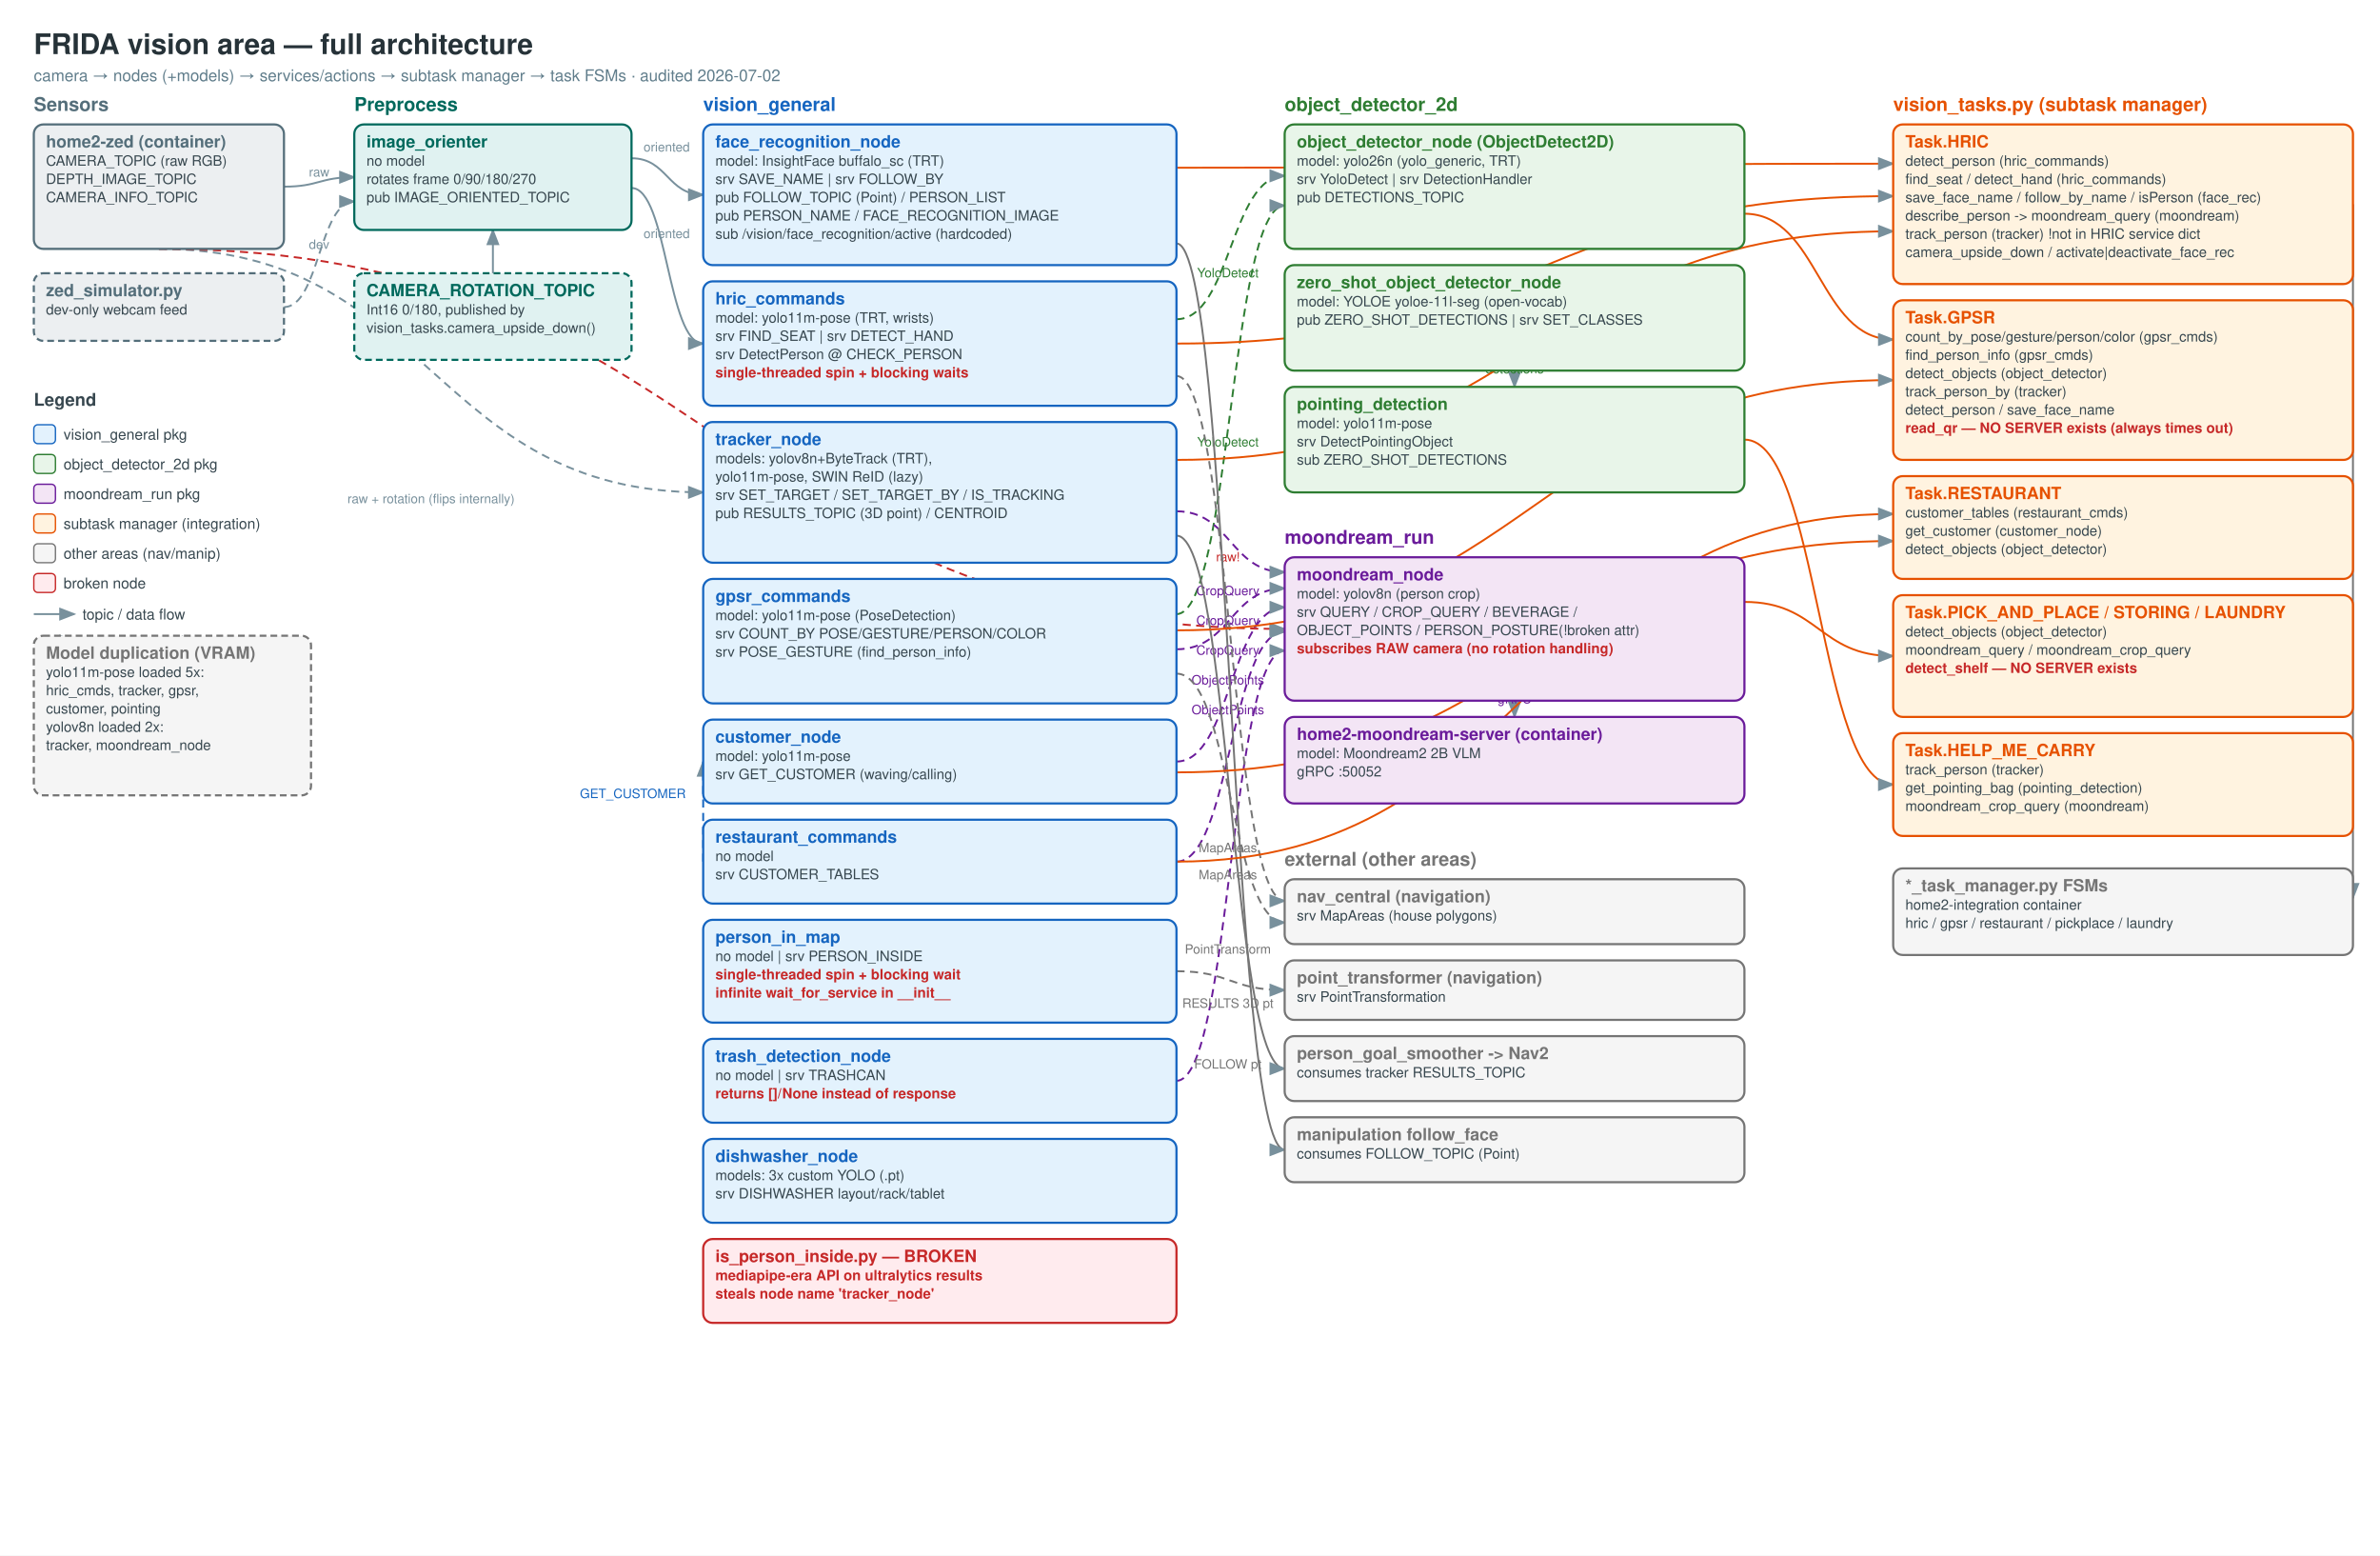
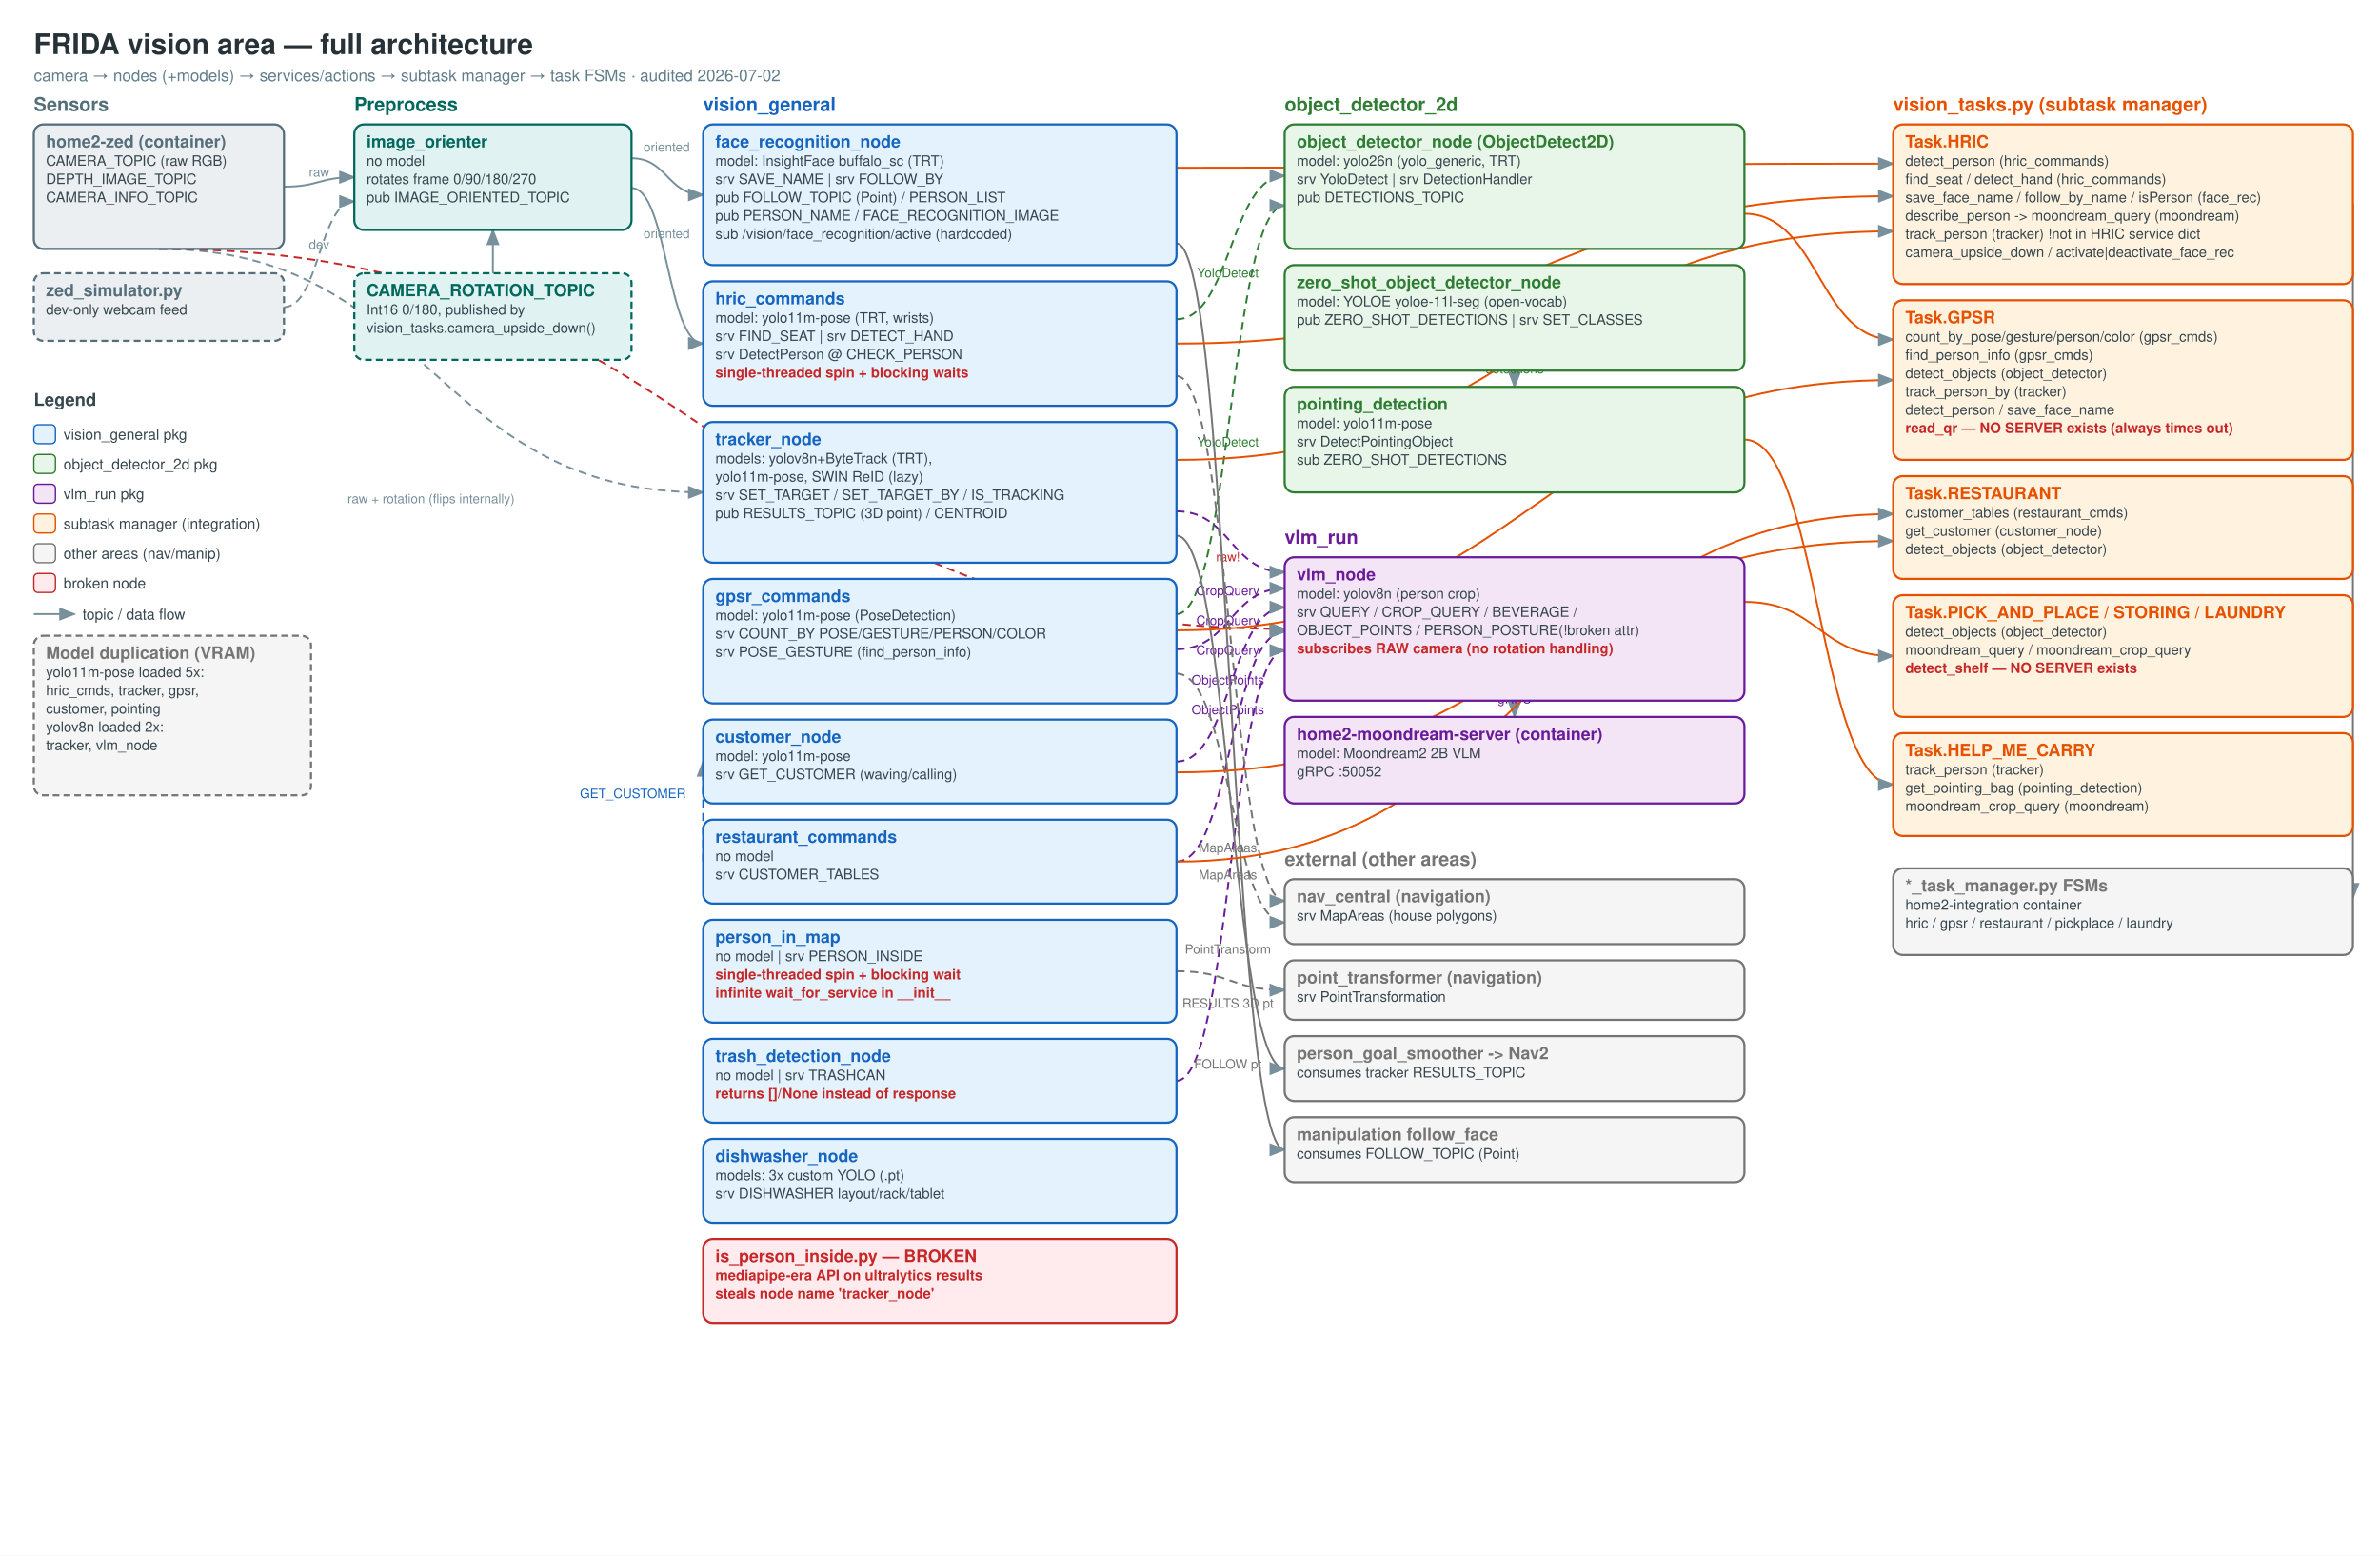
<svg xmlns="http://www.w3.org/2000/svg" width="1760" height="1150" viewBox="0 0 1760 1150" font-family="Helvetica,Arial,sans-serif">
  <defs>
    <marker id="arr" markerWidth="9" markerHeight="7" refX="8" refY="3.5" orient="auto">
      <polygon points="0 0, 9 3.5, 0 7" fill="#78909c" />
    </marker>
  </defs>
  <rect width="1760" height="1150" fill="white" />
  <text x="25" y="40" font-size="21" font-weight="bold" fill="#263238">FRIDA vision area — full architecture</text>
  <text x="25" y="60" font-size="12" fill="#607d8b">camera → nodes (+models) → services/actions → subtask manager → task FSMs · audited 2026-07-02</text>
  <path d="M 210 138.0 C 236.0 138.0, 236.0 131.0, 262 131.0" fill="none" stroke="#78909c" stroke-width="1.4" marker-end="url(#arr)" />
  <text x="236.0" y="130.5" font-size="9.5" fill="#78909c" text-anchor="middle">raw</text>
  <path d="M 210 227.0 C 236.0 227.0, 236.0 149.0, 262 149.0" fill="none" stroke="#78909c" stroke-width="1.4" stroke-dasharray="6,4" marker-end="url(#arr)" />
  <text x="236.0" y="184.0" font-size="9.5" fill="#78909c" text-anchor="middle">dev</text>
  <path d="M 467 117.0 C 493.5 117.0, 493.5 144.0, 520 144.0" fill="none" stroke="#78909c" stroke-width="1.4" marker-end="url(#arr)" />
  <text x="493" y="112" font-size="9.5" fill="#78909c" text-anchor="middle">oriented</text>
  <path d="M 467 139.0 C 493.5 139.0, 493.5 254.0, 520 254.0" fill="none" stroke="#78909c" stroke-width="1.4" marker-end="url(#arr)" />
  <text x="493" y="176" font-size="9.5" fill="#78909c" text-anchor="middle">oriented</text>
  <path d="M 117.5 184 C 318.75 184, 318.75 364.0, 520 364.0" fill="none" stroke="#78909c" stroke-width="1.4" stroke-dasharray="6,4" marker-end="url(#arr)" />
  <text x="318.75" y="372" font-size="9.5" fill="#78909c" text-anchor="middle">raw + rotation (flips internally)</text>
  <path d="M 117.5 184 C 533.75 184, 533.75 465.0, 950 465.0" fill="none" stroke="#c62828" stroke-width="1.4" stroke-dasharray="6,4" marker-end="url(#arr)" />
  <text x="908" y="415" font-size="9.5" fill="#c62828" text-anchor="middle">raw!</text>
  <path d="M 364.5 202 C 364.5 202, 364.5 170, 364.5 170" fill="none" stroke="#78909c" stroke-width="1.4" marker-end="url(#arr)" />
  <path d="M 870 236.0 C 910.0 236.0, 910.0 130.0, 950 130.0" fill="none" stroke="#2e7d32" stroke-width="1.4" stroke-dasharray="6,4" marker-end="url(#arr)" />
  <text x="908" y="205" font-size="9.5" fill="#2e7d32" text-anchor="middle">YoloDetect</text>
  <path d="M 870 454.0 C 910.0 454.0, 910.0 152.0, 950 152.0" fill="none" stroke="#2e7d32" stroke-width="1.4" stroke-dasharray="6,4" marker-end="url(#arr)" />
  <text x="908" y="330" font-size="9.5" fill="#2e7d32" text-anchor="middle">YoloDetect</text>
  <path d="M 870 480.0 C 910.0 480.0, 910.0 435.0, 950 435.0" fill="none" stroke="#6a1b9a" stroke-width="1.4" stroke-dasharray="6,4" marker-end="url(#arr)" />
  <text x="908" y="440" font-size="9.5" fill="#6a1b9a" text-anchor="middle">CropQuery</text>
  <path d="M 870 378.0 C 910.0 378.0, 910.0 423.0, 950 423.0" fill="none" stroke="#6a1b9a" stroke-width="1.4" stroke-dasharray="6,4" marker-end="url(#arr)" />
  <text x="908" y="462" font-size="9.5" fill="#6a1b9a" text-anchor="middle">CropQuery</text>
  <path d="M 870 563.0 C 910.0 563.0, 910.0 449.0, 950 449.0" fill="none" stroke="#6a1b9a" stroke-width="1.4" stroke-dasharray="6,4" marker-end="url(#arr)" />
  <text x="908" y="484" font-size="9.5" fill="#6a1b9a" text-anchor="middle">CropQuery</text>
  <path d="M 870 637.0 C 910.0 637.0, 910.0 467.0, 950 467.0" fill="none" stroke="#6a1b9a" stroke-width="1.4" stroke-dasharray="6,4" marker-end="url(#arr)" />
  <text x="908" y="506" font-size="9.5" fill="#6a1b9a" text-anchor="middle">ObjectPoints</text>
  <path d="M 870 799.0 C 910.0 799.0, 910.0 481.0, 950 481.0" fill="none" stroke="#6a1b9a" stroke-width="1.4" stroke-dasharray="6,4" marker-end="url(#arr)" />
  <text x="908" y="528" font-size="9.5" fill="#6a1b9a" text-anchor="middle">ObjectPoints</text>
  <path d="M 520 637.0 C 520.0 637.0, 520.0 563.0, 520 563.0" fill="none" stroke="#1565c0" stroke-width="1.4" stroke-dasharray="6,4" marker-end="url(#arr)" />
  <text x="468" y="590" font-size="9.5" fill="#1565c0" text-anchor="middle">GET_CUSTOMER</text>
  <path d="M 1120.0 274 C 1120.0 274, 1120.0 286, 1120.0 286" fill="none" stroke="#2e7d32" stroke-width="1.4" stroke-dasharray="6,4" marker-end="url(#arr)" />
  <text x="1120.0" y="276.0" font-size="9.5" fill="#2e7d32" text-anchor="middle">detections</text>
  <path d="M 1120.0 518 C 1120.0 518, 1120.0 530, 1120.0 530" fill="none" stroke="#6a1b9a" stroke-width="1.4" marker-end="url(#arr)" />
  <text x="1120.0" y="520.0" font-size="9.5" fill="#6a1b9a" text-anchor="middle">gRPC</text>
  <path d="M 870 278.0 C 910.0 278.0, 910.0 666.0, 950 666.0" fill="none" stroke="#757575" stroke-width="1.4" stroke-dasharray="6,4" marker-end="url(#arr)" />
  <text x="908" y="630" font-size="9.5" fill="#757575" text-anchor="middle">MapAreas</text>
  <path d="M 870 498.0 C 910.0 498.0, 910.0 682.0, 950 682.0" fill="none" stroke="#757575" stroke-width="1.4" stroke-dasharray="6,4" marker-end="url(#arr)" />
  <text x="908" y="650" font-size="9.5" fill="#757575" text-anchor="middle">MapAreas</text>
  <path d="M 870 718.0 C 910.0 718.0, 910.0 732.0, 950 732.0" fill="none" stroke="#757575" stroke-width="1.4" stroke-dasharray="6,4" marker-end="url(#arr)" />
  <text x="908" y="705" font-size="9.5" fill="#757575" text-anchor="middle">PointTransform</text>
  <path d="M 870 396.0 C 910.0 396.0, 910.0 790.0, 950 790.0" fill="none" stroke="#757575" stroke-width="1.4" marker-end="url(#arr)" />
  <text x="908" y="745" font-size="9.5" fill="#757575" text-anchor="middle">RESULTS 3D pt</text>
  <path d="M 870 180.0 C 910.0 180.0, 910.0 850.0, 950 850.0" fill="none" stroke="#757575" stroke-width="1.4" marker-end="url(#arr)" />
  <text x="908" y="790" font-size="9.5" fill="#757575" text-anchor="middle">FOLLOW pt</text>
  <path d="M 870 124.0 C 1135.0 124.0, 1135.0 121.0, 1400 121.0" fill="none" stroke="#e65100" stroke-width="1.4" marker-end="url(#arr)" />
  <path d="M 870 254.0 C 1135.0 254.0, 1135.0 145.0, 1400 145.0" fill="none" stroke="#e65100" stroke-width="1.4" marker-end="url(#arr)" />
  <path d="M 870 340.0 C 1135.0 340.0, 1135.0 171.0, 1400 171.0" fill="none" stroke="#e65100" stroke-width="1.4" marker-end="url(#arr)" />
  <path d="M 870 466.0 C 1135.0 466.0, 1135.0 281.0, 1400 281.0" fill="none" stroke="#e65100" stroke-width="1.4" marker-end="url(#arr)" />
  <path d="M 1290 158.0 C 1345.0 158.0, 1345.0 251.0, 1400 251.0" fill="none" stroke="#e65100" stroke-width="1.4" marker-end="url(#arr)" />
  <path d="M 870 637.0 C 1135.0 637.0, 1135.0 380.0, 1400 380.0" fill="none" stroke="#e65100" stroke-width="1.4" marker-end="url(#arr)" />
  <path d="M 870 571.0 C 1135.0 571.0, 1135.0 400.0, 1400 400.0" fill="none" stroke="#e65100" stroke-width="1.4" marker-end="url(#arr)" />
  <path d="M 1290 445.0 C 1345.0 445.0, 1345.0 485.0, 1400 485.0" fill="none" stroke="#e65100" stroke-width="1.4" marker-end="url(#arr)" />
  <path d="M 1290 325.0 C 1345.0 325.0, 1345.0 580.0, 1400 580.0" fill="none" stroke="#e65100" stroke-width="1.4" marker-end="url(#arr)" />
  <path d="M 1740 151.0 C 1740.0 151.0, 1740.0 664.0, 1740 664.0" fill="none" stroke="#757575" stroke-width="1.4" marker-end="url(#arr)" />
  <text x="25" y="82" font-size="14" font-weight="bold" fill="#546e7a">Sensors</text>
  <rect x="25" y="92" width="185" height="92" rx="7" fill="#eceff1" stroke="#546e7a" stroke-width="1.6" />
  <text x="34" y="109" font-size="12.5" font-weight="bold" fill="#546e7a">home2-zed (container)</text>
  <text x="34" y="122.5" font-size="10.5" fill="#37474f">CAMERA_TOPIC (raw RGB)</text>
  <text x="34" y="136.0" font-size="10.5" fill="#37474f">DEPTH_IMAGE_TOPIC</text>
  <text x="34" y="149.5" font-size="10.5" fill="#37474f">CAMERA_INFO_TOPIC</text>
  <rect x="25" y="202" width="185" height="50" rx="7" fill="#eceff1" stroke="#546e7a" stroke-width="1.6" stroke-dasharray="5,3" />
  <text x="34" y="219" font-size="12.5" font-weight="bold" fill="#546e7a">zed_simulator.py</text>
  <text x="34" y="232.5" font-size="10.5" fill="#37474f">dev-only webcam feed</text>
  <text x="262" y="82" font-size="14" font-weight="bold" fill="#00695c">Preprocess</text>
  <rect x="262" y="92" width="205" height="78" rx="7" fill="#e0f2f1" stroke="#00695c" stroke-width="1.6" />
  <text x="271" y="109" font-size="12.5" font-weight="bold" fill="#00695c">image_orienter</text>
  <text x="271" y="122.5" font-size="10.5" fill="#37474f">no model</text>
  <text x="271" y="136.0" font-size="10.5" fill="#37474f">rotates frame 0/90/180/270</text>
  <text x="271" y="149.5" font-size="10.5" fill="#37474f">pub IMAGE_ORIENTED_TOPIC</text>
  <rect x="262" y="202" width="205" height="64" rx="7" fill="#e0f2f1" stroke="#00695c" stroke-width="1.6" stroke-dasharray="5,3" />
  <text x="271" y="219" font-size="12.5" font-weight="bold" fill="#00695c">CAMERA_ROTATION_TOPIC</text>
  <text x="271" y="232.5" font-size="10.5" fill="#37474f">Int16 0/180, published by</text>
  <text x="271" y="246.0" font-size="10.5" fill="#37474f">vision_tasks.camera_upside_down()</text>
  <text x="520" y="82" font-size="14" font-weight="bold" fill="#1565c0">vision_general</text>
  <rect x="520" y="92" width="350" height="104" rx="7" fill="#e3f2fd" stroke="#1565c0" stroke-width="1.6" />
  <text x="529" y="109" font-size="12.5" font-weight="bold" fill="#1565c0">face_recognition_node</text>
  <text x="529" y="122.5" font-size="10.5" fill="#37474f">model: InsightFace buffalo_sc (TRT)</text>
  <text x="529" y="136.0" font-size="10.5" fill="#37474f">srv SAVE_NAME | srv FOLLOW_BY</text>
  <text x="529" y="149.5" font-size="10.5" fill="#37474f">pub FOLLOW_TOPIC (Point) / PERSON_LIST</text>
  <text x="529" y="163.0" font-size="10.5" fill="#37474f">pub PERSON_NAME / FACE_RECOGNITION_IMAGE</text>
  <text x="529" y="176.5" font-size="10.5" fill="#37474f">sub /vision/face_recognition/active (hardcoded)</text>
  <rect x="520" y="208" width="350" height="92" rx="7" fill="#e3f2fd" stroke="#1565c0" stroke-width="1.6" />
  <text x="529" y="225" font-size="12.5" font-weight="bold" fill="#1565c0">hric_commands</text>
  <text x="529" y="238.5" font-size="10.5" fill="#37474f">model: yolo11m-pose (TRT, wrists)</text>
  <text x="529" y="252.0" font-size="10.5" fill="#37474f">srv FIND_SEAT | srv DETECT_HAND</text>
  <text x="529" y="265.5" font-size="10.5" fill="#37474f">srv DetectPerson @ CHECK_PERSON</text>
  <text x="529" y="279.0" font-size="10.5" fill="#c62828" font-weight="bold">single-threaded spin + blocking waits</text>
  <rect x="520" y="312" width="350" height="104" rx="7" fill="#e3f2fd" stroke="#1565c0" stroke-width="1.6" />
  <text x="529" y="329" font-size="12.5" font-weight="bold" fill="#1565c0">tracker_node</text>
  <text x="529" y="342.5" font-size="10.5" fill="#37474f">models: yolov8n+ByteTrack (TRT),</text>
  <text x="529" y="356.0" font-size="10.5" fill="#37474f">  yolo11m-pose, SWIN ReID (lazy)</text>
  <text x="529" y="369.5" font-size="10.5" fill="#37474f">srv SET_TARGET / SET_TARGET_BY / IS_TRACKING</text>
  <text x="529" y="383.0" font-size="10.5" fill="#37474f">pub RESULTS_TOPIC (3D point) / CENTROID</text>
  <rect x="520" y="428" width="350" height="92" rx="7" fill="#e3f2fd" stroke="#1565c0" stroke-width="1.6" />
  <text x="529" y="445" font-size="12.5" font-weight="bold" fill="#1565c0">gpsr_commands</text>
  <text x="529" y="458.5" font-size="10.5" fill="#37474f">model: yolo11m-pose (PoseDetection)</text>
  <text x="529" y="472.0" font-size="10.5" fill="#37474f">srv COUNT_BY POSE/GESTURE/PERSON/COLOR</text>
  <text x="529" y="485.5" font-size="10.5" fill="#37474f">srv POSE_GESTURE (find_person_info)</text>
  <rect x="520" y="532" width="350" height="62" rx="7" fill="#e3f2fd" stroke="#1565c0" stroke-width="1.6" />
  <text x="529" y="549" font-size="12.5" font-weight="bold" fill="#1565c0">customer_node</text>
  <text x="529" y="562.5" font-size="10.5" fill="#37474f">model: yolo11m-pose</text>
  <text x="529" y="576.0" font-size="10.5" fill="#37474f">srv GET_CUSTOMER (waving/calling)</text>
  <rect x="520" y="606" width="350" height="62" rx="7" fill="#e3f2fd" stroke="#1565c0" stroke-width="1.6" />
  <text x="529" y="623" font-size="12.5" font-weight="bold" fill="#1565c0">restaurant_commands</text>
  <text x="529" y="636.5" font-size="10.5" fill="#37474f">no model</text>
  <text x="529" y="650.0" font-size="10.5" fill="#37474f">srv CUSTOMER_TABLES</text>
  <rect x="520" y="680" width="350" height="76" rx="7" fill="#e3f2fd" stroke="#1565c0" stroke-width="1.6" />
  <text x="529" y="697" font-size="12.5" font-weight="bold" fill="#1565c0">person_in_map</text>
  <text x="529" y="710.5" font-size="10.5" fill="#37474f">no model | srv PERSON_INSIDE</text>
  <text x="529" y="724.0" font-size="10.5" fill="#c62828" font-weight="bold">single-threaded spin + blocking wait</text>
  <text x="529" y="737.5" font-size="10.5" fill="#c62828" font-weight="bold">infinite wait_for_service in __init__</text>
  <rect x="520" y="768" width="350" height="62" rx="7" fill="#e3f2fd" stroke="#1565c0" stroke-width="1.6" />
  <text x="529" y="785" font-size="12.5" font-weight="bold" fill="#1565c0">trash_detection_node</text>
  <text x="529" y="798.5" font-size="10.5" fill="#37474f">no model | srv TRASHCAN</text>
  <text x="529" y="812.0" font-size="10.5" fill="#c62828" font-weight="bold">returns []/None instead of response</text>
  <rect x="520" y="842" width="350" height="62" rx="7" fill="#e3f2fd" stroke="#1565c0" stroke-width="1.6" />
  <text x="529" y="859" font-size="12.5" font-weight="bold" fill="#1565c0">dishwasher_node</text>
  <text x="529" y="872.5" font-size="10.5" fill="#37474f">models: 3x custom YOLO (.pt)</text>
  <text x="529" y="886.0" font-size="10.5" fill="#37474f">srv DISHWASHER layout/rack/tablet</text>
  <rect x="520" y="916" width="350" height="62" rx="7" fill="#ffebee" stroke="#c62828" stroke-width="1.6" />
  <text x="529" y="933" font-size="12.5" font-weight="bold" fill="#c62828">is_person_inside.py — BROKEN</text>
  <text x="529" y="946.5" font-size="10.5" fill="#c62828" font-weight="bold">mediapipe-era API on ultralytics results</text>
  <text x="529" y="960.0" font-size="10.5" fill="#c62828" font-weight="bold">steals node name 'tracker_node'</text>
  <text x="950" y="82" font-size="14" font-weight="bold" fill="#2e7d32">object_detector_2d</text>
  <rect x="950" y="92" width="340" height="92" rx="7" fill="#e8f5e9" stroke="#2e7d32" stroke-width="1.6" />
  <text x="959" y="109" font-size="12.5" font-weight="bold" fill="#2e7d32">object_detector_node (ObjectDetect2D)</text>
  <text x="959" y="122.5" font-size="10.5" fill="#37474f">model: yolo26n (yolo_generic, TRT)</text>
  <text x="959" y="136.0" font-size="10.5" fill="#37474f">srv YoloDetect | srv DetectionHandler</text>
  <text x="959" y="149.5" font-size="10.5" fill="#37474f">pub DETECTIONS_TOPIC</text>
  <rect x="950" y="196" width="340" height="78" rx="7" fill="#e8f5e9" stroke="#2e7d32" stroke-width="1.6" />
  <text x="959" y="213" font-size="12.5" font-weight="bold" fill="#2e7d32">zero_shot_object_detector_node</text>
  <text x="959" y="226.5" font-size="10.5" fill="#37474f">model: YOLOE yoloe-11l-seg (open-vocab)</text>
  <text x="959" y="240.0" font-size="10.5" fill="#37474f">pub ZERO_SHOT_DETECTIONS | srv SET_CLASSES</text>
  <rect x="950" y="286" width="340" height="78" rx="7" fill="#e8f5e9" stroke="#2e7d32" stroke-width="1.6" />
  <text x="959" y="303" font-size="12.5" font-weight="bold" fill="#2e7d32">pointing_detection</text>
  <text x="959" y="316.5" font-size="10.5" fill="#37474f">model: yolo11m-pose</text>
  <text x="959" y="330.0" font-size="10.5" fill="#37474f">srv DetectPointingObject</text>
  <text x="959" y="343.5" font-size="10.5" fill="#37474f">sub ZERO_SHOT_DETECTIONS</text>
-   <text x="950" y="402" font-size="14" font-weight="bold" fill="#6a1b9a">moondream_run</text>
+   <text x="950" y="402" font-size="14" font-weight="bold" fill="#6a1b9a">vlm_run</text>
  <rect x="950" y="412" width="340" height="106" rx="7" fill="#f3e5f5" stroke="#6a1b9a" stroke-width="1.6" />
-   <text x="959" y="429" font-size="12.5" font-weight="bold" fill="#6a1b9a">moondream_node</text>
+   <text x="959" y="429" font-size="12.5" font-weight="bold" fill="#6a1b9a">vlm_node</text>
  <text x="959" y="442.5" font-size="10.5" fill="#37474f">model: yolov8n (person crop)</text>
  <text x="959" y="456.0" font-size="10.5" fill="#37474f">srv QUERY / CROP_QUERY / BEVERAGE /</text>
  <text x="959" y="469.5" font-size="10.5" fill="#37474f">  OBJECT_POINTS / PERSON_POSTURE(!broken attr)</text>
  <text x="959" y="483.0" font-size="10.5" fill="#c62828" font-weight="bold">subscribes RAW camera (no rotation handling)</text>
  <rect x="950" y="530" width="340" height="64" rx="7" fill="#f3e5f5" stroke="#6a1b9a" stroke-width="1.6" />
  <text x="959" y="547" font-size="12.5" font-weight="bold" fill="#6a1b9a">home2-moondream-server (container)</text>
  <text x="959" y="560.5" font-size="10.5" fill="#37474f">model: Moondream2 2B VLM</text>
  <text x="959" y="574.0" font-size="10.5" fill="#37474f">gRPC :50052</text>
  <text x="950" y="640" font-size="14" font-weight="bold" fill="#757575">external (other areas)</text>
  <rect x="950" y="650" width="340" height="48" rx="7" fill="#f5f5f5" stroke="#757575" stroke-width="1.6" />
  <text x="959" y="667" font-size="12.5" font-weight="bold" fill="#757575">nav_central (navigation)</text>
  <text x="959" y="680.5" font-size="10.5" fill="#37474f">srv MapAreas (house polygons)</text>
  <rect x="950" y="710" width="340" height="44" rx="7" fill="#f5f5f5" stroke="#757575" stroke-width="1.6" />
  <text x="959" y="727" font-size="12.5" font-weight="bold" fill="#757575">point_transformer (navigation)</text>
  <text x="959" y="740.5" font-size="10.5" fill="#37474f">srv PointTransformation</text>
  <rect x="950" y="766" width="340" height="48" rx="7" fill="#f5f5f5" stroke="#757575" stroke-width="1.6" />
  <text x="959" y="783" font-size="12.5" font-weight="bold" fill="#757575">person_goal_smoother -&gt; Nav2</text>
  <text x="959" y="796.5" font-size="10.5" fill="#37474f">consumes tracker RESULTS_TOPIC</text>
  <rect x="950" y="826" width="340" height="48" rx="7" fill="#f5f5f5" stroke="#757575" stroke-width="1.6" />
  <text x="959" y="843" font-size="12.5" font-weight="bold" fill="#757575">manipulation follow_face</text>
  <text x="959" y="856.5" font-size="10.5" fill="#37474f">consumes FOLLOW_TOPIC (Point)</text>
  <text x="1400" y="82" font-size="14" font-weight="bold" fill="#e65100">vision_tasks.py (subtask manager)</text>
  <rect x="1400" y="92" width="340" height="118" rx="7" fill="#fff3e0" stroke="#e65100" stroke-width="1.6" />
  <text x="1409" y="109" font-size="12.5" font-weight="bold" fill="#e65100">Task.HRIC</text>
  <text x="1409" y="122.5" font-size="10.5" fill="#37474f">detect_person (hric_commands)</text>
  <text x="1409" y="136.0" font-size="10.5" fill="#37474f">find_seat / detect_hand (hric_commands)</text>
  <text x="1409" y="149.5" font-size="10.5" fill="#37474f">save_face_name / follow_by_name / isPerson (face_rec)</text>
  <text x="1409" y="163.0" font-size="10.5" fill="#37474f">describe_person -&gt; moondream_query (moondream)</text>
  <text x="1409" y="176.5" font-size="10.5" fill="#37474f">track_person (tracker)  !not in HRIC service dict</text>
  <text x="1409" y="190.0" font-size="10.5" fill="#37474f">camera_upside_down / activate|deactivate_face_rec</text>
  <rect x="1400" y="222" width="340" height="118" rx="7" fill="#fff3e0" stroke="#e65100" stroke-width="1.6" />
  <text x="1409" y="239" font-size="12.5" font-weight="bold" fill="#e65100">Task.GPSR</text>
  <text x="1409" y="252.5" font-size="10.5" fill="#37474f">count_by_pose/gesture/person/color (gpsr_cmds)</text>
  <text x="1409" y="266.0" font-size="10.5" fill="#37474f">find_person_info (gpsr_cmds)</text>
  <text x="1409" y="279.5" font-size="10.5" fill="#37474f">detect_objects (object_detector)</text>
  <text x="1409" y="293.0" font-size="10.5" fill="#37474f">track_person_by (tracker)</text>
  <text x="1409" y="306.5" font-size="10.5" fill="#37474f">detect_person / save_face_name</text>
  <text x="1409" y="320.0" font-size="10.5" fill="#c62828" font-weight="bold">read_qr — NO SERVER exists (always times out)</text>
  <rect x="1400" y="352" width="340" height="76" rx="7" fill="#fff3e0" stroke="#e65100" stroke-width="1.6" />
  <text x="1409" y="369" font-size="12.5" font-weight="bold" fill="#e65100">Task.RESTAURANT</text>
  <text x="1409" y="382.5" font-size="10.5" fill="#37474f">customer_tables (restaurant_cmds)</text>
  <text x="1409" y="396.0" font-size="10.5" fill="#37474f">get_customer (customer_node)</text>
  <text x="1409" y="409.5" font-size="10.5" fill="#37474f">detect_objects (object_detector)</text>
  <rect x="1400" y="440" width="340" height="90" rx="7" fill="#fff3e0" stroke="#e65100" stroke-width="1.6" />
  <text x="1409" y="457" font-size="12.5" font-weight="bold" fill="#e65100">Task.PICK_AND_PLACE / STORING / LAUNDRY</text>
  <text x="1409" y="470.5" font-size="10.5" fill="#37474f">detect_objects (object_detector)</text>
  <text x="1409" y="484.0" font-size="10.5" fill="#37474f">moondream_query / moondream_crop_query</text>
  <text x="1409" y="497.5" font-size="10.5" fill="#c62828" font-weight="bold">detect_shelf — NO SERVER exists</text>
  <rect x="1400" y="542" width="340" height="76" rx="7" fill="#fff3e0" stroke="#e65100" stroke-width="1.6" />
  <text x="1409" y="559" font-size="12.5" font-weight="bold" fill="#e65100">Task.HELP_ME_CARRY</text>
  <text x="1409" y="572.5" font-size="10.5" fill="#37474f">track_person (tracker)</text>
  <text x="1409" y="586.0" font-size="10.5" fill="#37474f">get_pointing_bag (pointing_detection)</text>
  <text x="1409" y="599.5" font-size="10.5" fill="#37474f">moondream_crop_query (moondream)</text>
  <rect x="1400" y="642" width="340" height="64" rx="7" fill="#f5f5f5" stroke="#757575" stroke-width="1.6" />
  <text x="1409" y="659" font-size="12.5" font-weight="bold" fill="#757575">*_task_manager.py FSMs</text>
  <text x="1409" y="672.5" font-size="10.5" fill="#37474f">home2-integration container</text>
  <text x="1409" y="686.0" font-size="10.5" fill="#37474f">hric / gpsr / restaurant / pickplace / laundry</text>
  <text x="25" y="300" font-size="13" font-weight="bold" fill="#37474f">Legend</text>
  <rect x="25" y="314" width="16" height="14" rx="3" fill="#e3f2fd" stroke="#1565c0" />
  <text x="47" y="325" font-size="11" fill="#37474f">vision_general pkg</text>
  <rect x="25" y="336" width="16" height="14" rx="3" fill="#e8f5e9" stroke="#2e7d32" />
  <text x="47" y="347" font-size="11" fill="#37474f">object_detector_2d pkg</text>
  <rect x="25" y="358" width="16" height="14" rx="3" fill="#f3e5f5" stroke="#6a1b9a" />
-   <text x="47" y="369" font-size="11" fill="#37474f">moondream_run pkg</text>
+   <text x="47" y="369" font-size="11" fill="#37474f">vlm_run pkg</text>
  <rect x="25" y="380" width="16" height="14" rx="3" fill="#fff3e0" stroke="#e65100" />
  <text x="47" y="391" font-size="11" fill="#37474f">subtask manager (integration)</text>
  <rect x="25" y="402" width="16" height="14" rx="3" fill="#f5f5f5" stroke="#757575" />
  <text x="47" y="413" font-size="11" fill="#37474f">other areas (nav/manip)</text>
  <rect x="25" y="424" width="16" height="14" rx="3" fill="#ffebee" stroke="#c62828" />
  <text x="47" y="435" font-size="11" fill="#37474f">broken node</text>
  <line x1="25" y1="454" x2="55" y2="454" stroke="#78909c" stroke-width="1.4" marker-end="url(#arr)" />
  <text x="61" y="458" font-size="11" fill="#37474f">topic / data flow</text>
  <line x1="25" y1="474" x2="55" y2="474" stroke="#78909c" stroke-width="1.4" stroke-dasharray="6,4" marker-end="url(#arr)" />
  <text x="61" y="478" font-size="11" fill="#37474f">service dependency</text>
  <text x="25" y="498" font-size="11" font-weight="bold" fill="#c62828">red = known issue</text>
  <rect x="25" y="470" width="205" height="118" rx="7" fill="#f5f5f5" stroke="#757575" stroke-width="1.6" stroke-dasharray="5,3" />
  <text x="34" y="487" font-size="12.5" font-weight="bold" fill="#757575">Model duplication (VRAM)</text>
  <text x="34" y="500.5" font-size="10.5" fill="#37474f">yolo11m-pose loaded 5x:</text>
  <text x="34" y="514.0" font-size="10.5" fill="#37474f">  hric_cmds, tracker, gpsr,</text>
  <text x="34" y="527.5" font-size="10.5" fill="#37474f">  customer, pointing</text>
  <text x="34" y="541.0" font-size="10.5" fill="#37474f">yolov8n loaded 2x:</text>
-   <text x="34" y="554.5" font-size="10.5" fill="#37474f">  tracker, moondream_node</text>
+   <text x="34" y="554.5" font-size="10.5" fill="#37474f">  tracker, vlm_node</text>
</svg>
